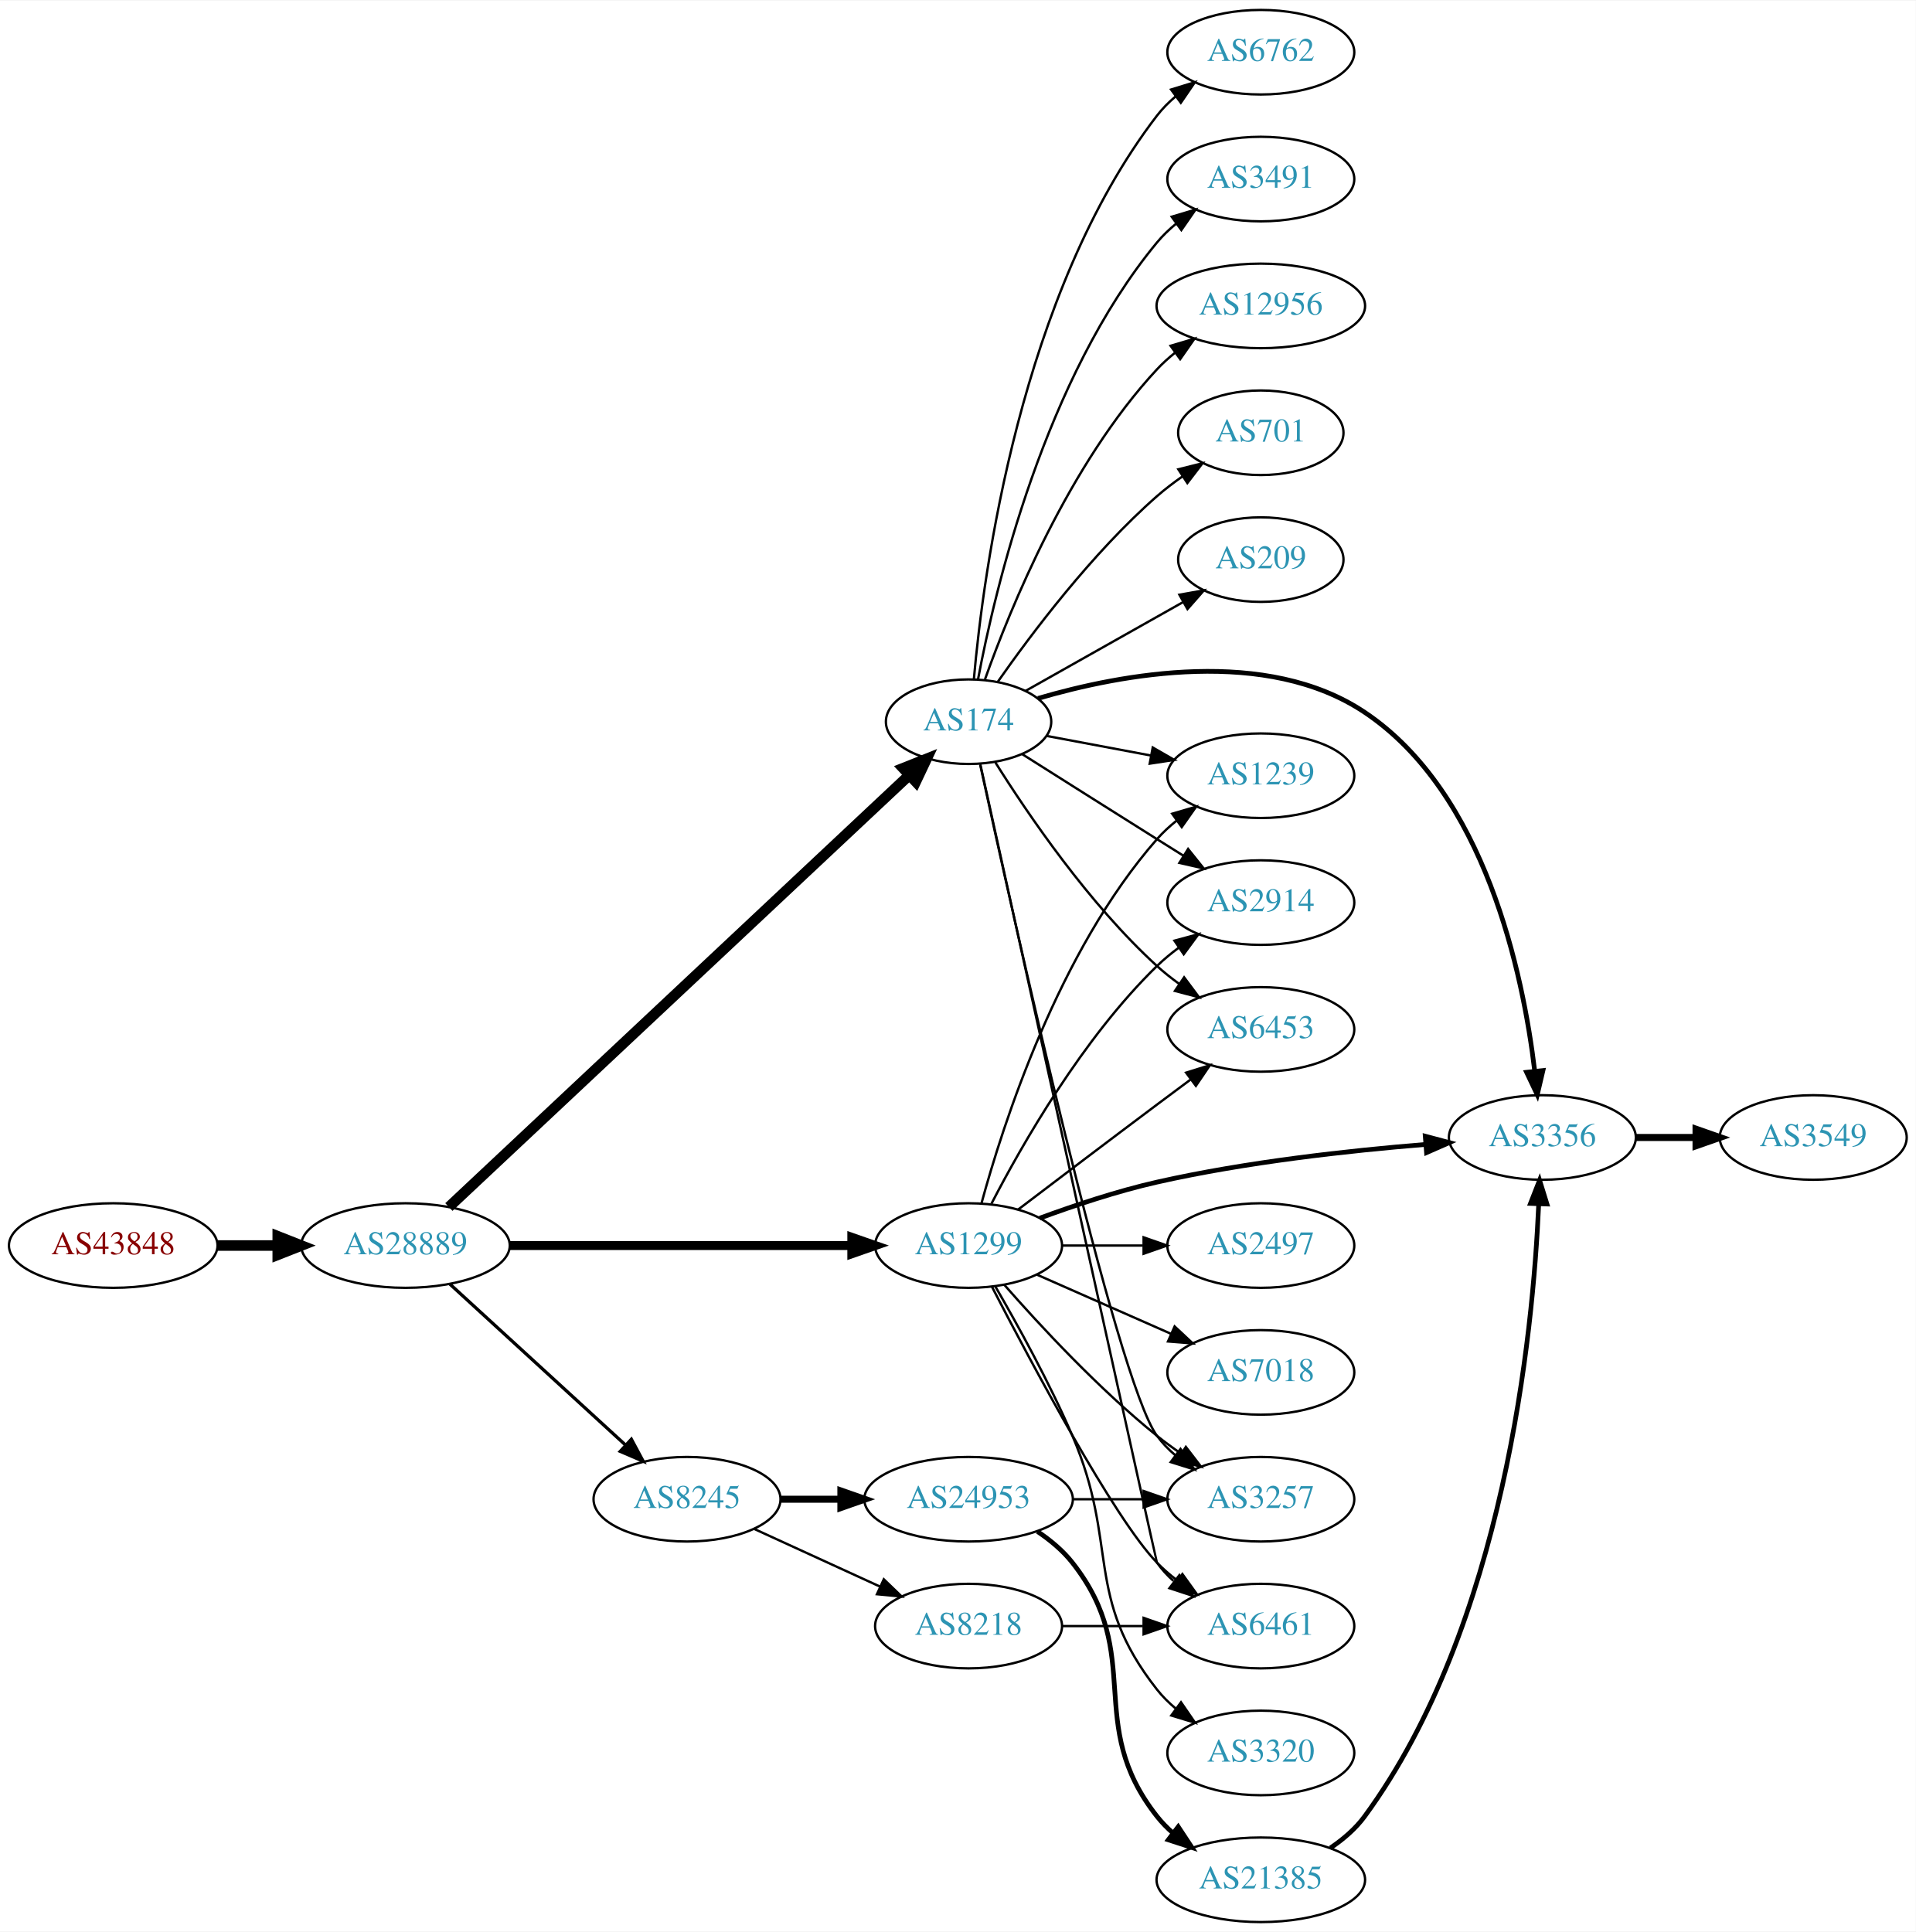
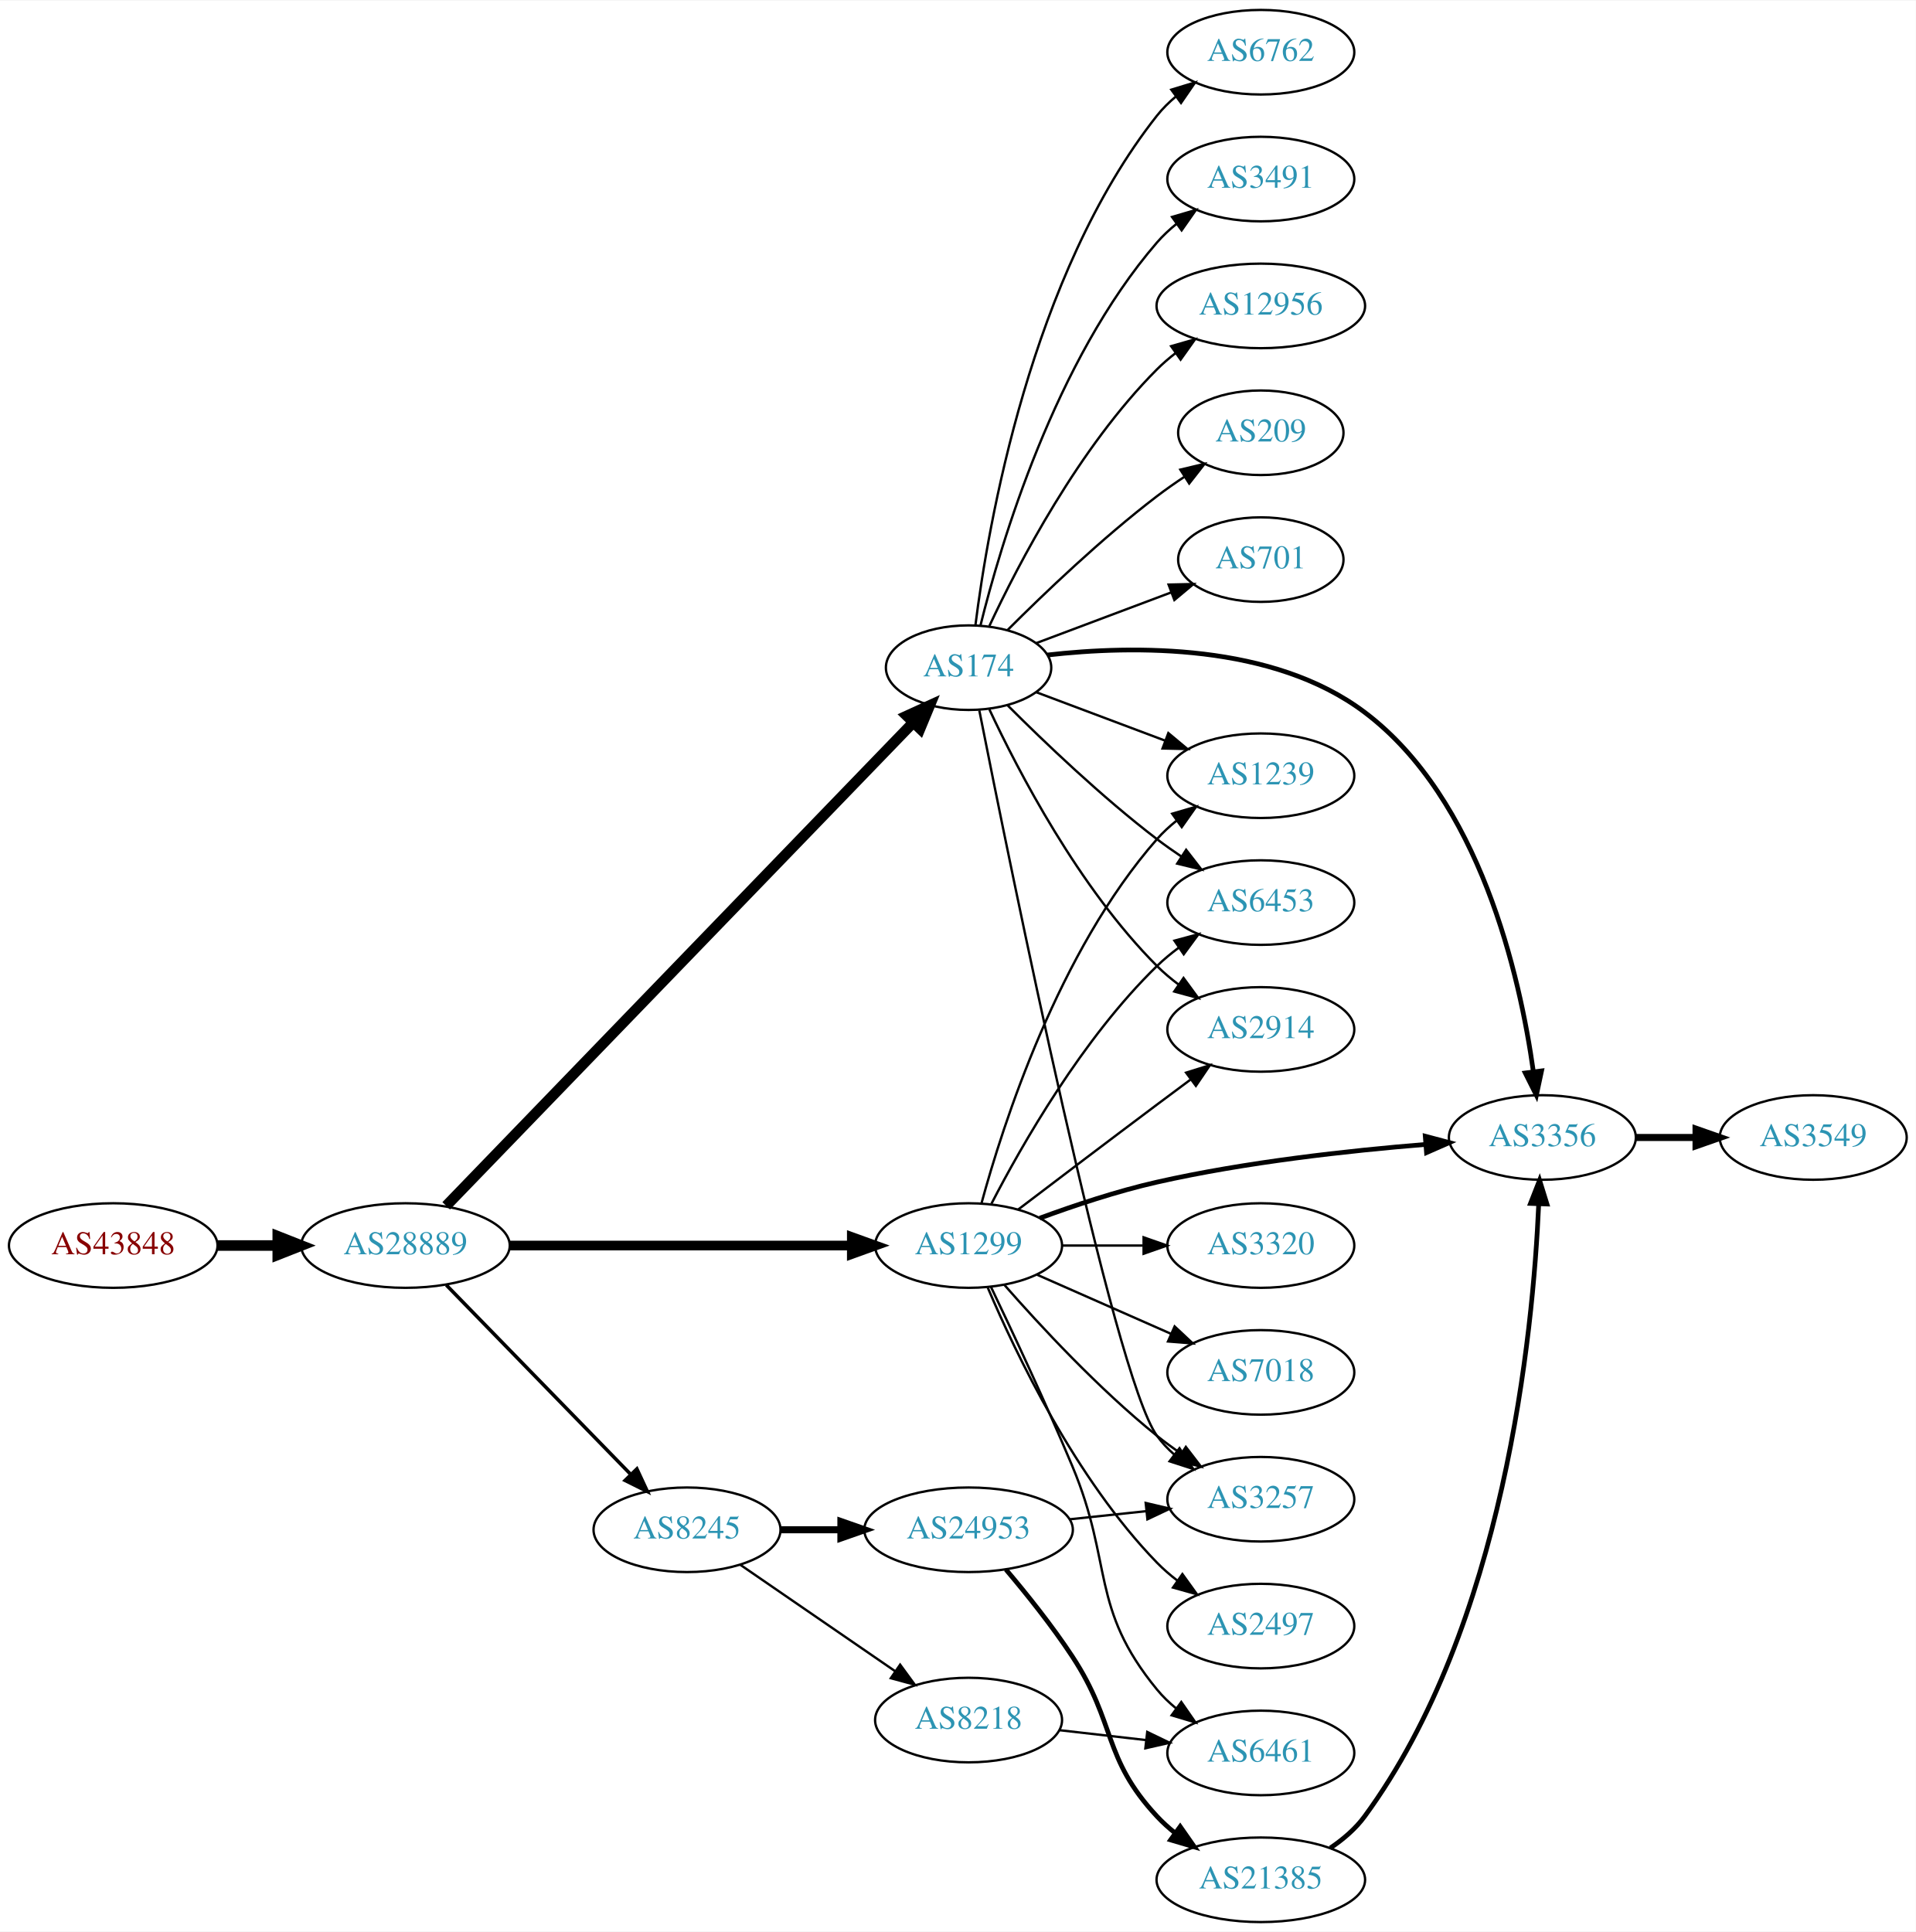
<svg xmlns="http://www.w3.org/2000/svg" xmlns:xlink="http://www.w3.org/1999/xlink" width="815pt" height="822pt" viewBox="0.00 0.00 815.45 822.00">
  <g id="graph0" class="graph" transform="scale(1 1) rotate(0) translate(4 818)">
    <polygon fill="white" stroke="none" points="-4,4 -4,-818 811.448,-818 811.448,4 -4,4" />
    <g id="node1" class="node">
      <g id="a_node1">
        <a xlink:href="/asn/43848" xlink:title="AS43848 ~ Unterauerstrasse 7 [AT]">
          <ellipse fill="#ffffff" stroke="black" cx="44.196" cy="-288" rx="44.393" ry="18" />
          <text text-anchor="middle" x="44.196" y="-284.3" font-family="Times,serif" font-size="14.00" fill="#880000">AS43848</text>
        </a>
      </g>
    </g>
    <g id="node2" class="node">
      <g id="a_node2">
        <a xlink:href="/asn/28889" xlink:title="AS28889 ~ LINZNET-AS [AT]">
          <ellipse fill="#ffffff" stroke="black" cx="168.588" cy="-288" rx="44.393" ry="18" />
          <text text-anchor="middle" x="168.588" y="-284.3" font-family="Times,serif" font-size="14.00" fill="#2c94b3">AS28889</text>
        </a>
      </g>
    </g>
    <g id="edge1" class="edge">
      <path fill="none" stroke="black" stroke-width="4.5" d="M88.692,-288C96.898,-288 105.569,-288 114.041,-288" />
      <polygon fill="black" stroke="black" stroke-width="4.5" points="114.233,-291.938 124.233,-288 114.233,-284.063 114.233,-291.938" />
    </g>
    <g id="node3" class="node">
      <g id="a_node3">
        <a xlink:href="/asn/174" xlink:title="AS174 ~ Cogent Communications [US]">
-           <ellipse fill="#ffffff" stroke="black" cx="408.273" cy="-511" rx="35.194" ry="18" />
-           <text text-anchor="middle" x="408.273" y="-507.3" font-family="Times,serif" font-size="14.00" fill="#2c94b3">AS174</text>
+           <ellipse fill="#ffffff" stroke="black" cx="408.273" cy="-534" rx="35.194" ry="18" />
+           <text text-anchor="middle" x="408.273" y="-530.3" font-family="Times,serif" font-size="14.00" fill="#2c94b3">AS174</text>
        </a>
      </g>
    </g>
    <g id="edge2" class="edge">
-       <path fill="none" stroke="black" stroke-width="4.5" d="M187.066,-304.398C228.906,-343.653 334.908,-443.105 382.946,-488.176" />
-       <polygon fill="black" stroke="black" stroke-width="4.5" points="380.422,-491.207 390.409,-495.177 385.81,-485.464 380.422,-491.207" />
+       <path fill="none" stroke="black" stroke-width="4.5" d="M185.925,-304.909C227.44,-347.876 337.059,-461.33 384.668,-510.604" />
+       <polygon fill="black" stroke="black" stroke-width="4.5" points="381.977,-513.485 391.757,-517.941 387.64,-508.013 381.977,-513.485" />
    </g>
    <g id="node4" class="node">
      <g id="a_node4">
        <a xlink:href="/asn/1299" xlink:title="AS1299 ~ Telia Carrier [EU]">
          <ellipse fill="#ffffff" stroke="black" cx="408.273" cy="-288" rx="39.794" ry="18" />
          <text text-anchor="middle" x="408.273" y="-284.3" font-family="Times,serif" font-size="14.00" fill="#2c94b3">AS1299</text>
        </a>
      </g>
    </g>
    <g id="edge3" class="edge">
-       <path fill="none" stroke="black" stroke-width="3.808" d="M212.907,-288C253.975,-288 315.589,-288 358.396,-288" />
-       <polygon fill="black" stroke="black" stroke-width="3.808" points="358.579,-291.5 368.579,-288 358.579,-284.5 358.579,-291.5" />
+       <path fill="none" stroke="black" stroke-width="4.125" d="M212.907,-288C253.975,-288 315.589,-288 358.396,-288" />
+       <polygon fill="black" stroke="black" stroke-width="4.125" points="358.579,-291.609 368.579,-288 358.579,-284.391 358.579,-291.609" />
    </g>
    <g id="node5" class="node">
      <g id="a_node5">
        <a xlink:href="/asn/8245" xlink:title="AS8245 ~ Video-Broadcast GmbH [AT]">
-           <ellipse fill="#ffffff" stroke="black" cx="288.431" cy="-180" rx="39.794" ry="18" />
-           <text text-anchor="middle" x="288.431" y="-176.3" font-family="Times,serif" font-size="14.00" fill="#2c94b3">AS8245</text>
+           <ellipse fill="#ffffff" stroke="black" cx="288.431" cy="-167" rx="39.794" ry="18" />
+           <text text-anchor="middle" x="288.431" y="-163.3" font-family="Times,serif" font-size="14.00" fill="#2c94b3">AS8245</text>
        </a>
      </g>
    </g>
    <g id="edge4" class="edge">
-       <path fill="none" stroke="black" stroke-width="1.385" d="M187.486,-271.597C207.414,-253.333 239.772,-223.678 262.249,-203.079" />
-       <polygon fill="black" stroke="black" stroke-width="1.385" points="264.743,-205.54 269.751,-196.203 260.014,-200.38 264.743,-205.54" />
+       <path fill="none" stroke="black" stroke-width="1.5" d="M185.974,-271.175C206.403,-250.198 241.441,-214.222 264.521,-190.523" />
+       <polygon fill="black" stroke="black" stroke-width="1.5" points="267.091,-192.901 271.561,-183.295 262.077,-188.017 267.091,-192.901" />
    </g>
    <g id="node6" class="node">
      <g id="a_node6">
+         <a xlink:href="/asn/3356" xlink:title="AS3356 ~ Level 3 Parent, LLC [US]">
+           <ellipse fill="#ffffff" stroke="black" cx="652.508" cy="-334" rx="39.794" ry="18" />
+           <text text-anchor="middle" x="652.508" y="-330.3" font-family="Times,serif" font-size="14.00" fill="#2c94b3">AS3356</text>
+         </a>
+       </g>
+     </g>
+     <g id="edge25" class="edge">
+       <path fill="none" stroke="black" stroke-width="2" d="M441.801,-539.385C478.4,-543.561 537.823,-544.448 576.862,-515 625.935,-477.983 642.926,-402.943 648.673,-362.072" />
+       <polygon fill="black" stroke="black" stroke-width="2" points="652.166,-362.347 649.959,-351.985 645.223,-361.462 652.166,-362.347" />
+     </g>
+     <g id="node8" class="node">
+       <g id="a_node8">
+         <a xlink:href="/asn/2914" xlink:title="AS2914 ~ NTT America, Inc. [US]">
+           <ellipse fill="#ffffff" stroke="black" cx="532.666" cy="-380" rx="39.794" ry="18" />
+           <text text-anchor="middle" x="532.666" y="-376.3" font-family="Times,serif" font-size="14.00" fill="#2c94b3">AS2914</text>
+         </a>
+       </g>
+     </g>
+     <g id="edge18" class="edge">
+       <path fill="none" stroke="black" d="M417.124,-516.253C429.404,-489.983 455.231,-440.274 488.469,-407 491.272,-404.194 494.419,-401.543 497.702,-399.078" />
+       <polygon fill="black" stroke="black" points="499.771,-401.903 506.029,-393.353 495.806,-396.135 499.771,-401.903" />
+     </g>
+     <g id="node9" class="node">
+       <g id="a_node9">
+         <a xlink:href="/asn/3257" xlink:title="AS3257 ~ GTT [DE]">
+           <ellipse fill="#ffffff" stroke="black" cx="532.666" cy="-180" rx="39.794" ry="18" />
+           <text text-anchor="middle" x="532.666" y="-176.3" font-family="Times,serif" font-size="14.00" fill="#2c94b3">AS3257</text>
+         </a>
+       </g>
+     </g>
+     <g id="edge26" class="edge">
+       <path fill="none" stroke="black" d="M412.847,-515.785C425.714,-450.788 469.889,-232.76 488.469,-207 490.55,-204.115 493.043,-201.471 495.768,-199.062" />
+       <polygon fill="black" stroke="black" points="498.052,-201.722 503.909,-192.894 493.825,-196.143 498.052,-201.722" />
+     </g>
+     <g id="node12" class="node">
+       <g id="a_node12">
+         <a xlink:href="/asn/1239" xlink:title="AS1239 ~ Sprint [US]">
+           <ellipse fill="#ffffff" stroke="black" cx="532.666" cy="-488" rx="39.794" ry="18" />
+           <text text-anchor="middle" x="532.666" y="-484.3" font-family="Times,serif" font-size="14.00" fill="#2c94b3">AS1239</text>
+         </a>
+       </g>
+     </g>
+     <g id="edge21" class="edge">
+       <path fill="none" stroke="black" d="M437.046,-523.562C453.232,-517.478 473.919,-509.704 491.819,-502.976" />
+       <polygon fill="black" stroke="black" points="493.302,-506.158 501.431,-499.363 490.839,-499.605 493.302,-506.158" />
+     </g>
+     <g id="node14" class="node">
+       <g id="a_node14">
+         <a xlink:href="/asn/6453" xlink:title="AS6453 ~ TATA COMMUNICATIONS (AMERICA) INC [US]">
+           <ellipse fill="#ffffff" stroke="black" cx="532.666" cy="-434" rx="39.794" ry="18" />
+           <text text-anchor="middle" x="532.666" y="-430.3" font-family="Times,serif" font-size="14.00" fill="#2c94b3">AS6453</text>
+         </a>
+       </g>
+     </g>
+     <g id="edge19" class="edge">
+       <path fill="none" stroke="black" d="M424.878,-517.975C440.317,-502.527 464.979,-478.92 488.469,-461 491.792,-458.466 495.359,-455.947 498.968,-453.525" />
+       <polygon fill="black" stroke="black" points="500.877,-456.458 507.368,-448.085 497.072,-450.583 500.877,-456.458" />
+     </g>
+     <g id="node17" class="node">
+       <g id="a_node17">
        <a xlink:href="/asn/6762" xlink:title="AS6762 ~ TELECOM ITALIA SPARKLE S.p.A. [IT]">
          <ellipse fill="#ffffff" stroke="black" cx="532.666" cy="-796" rx="39.794" ry="18" />
          <text text-anchor="middle" x="532.666" y="-792.3" font-family="Times,serif" font-size="14.00" fill="#2c94b3">AS6762</text>
        </a>
      </g>
    </g>
-     <g id="edge5" class="edge">
-       <path fill="none" stroke="black" d="M410.542,-529.228C414.525,-574.373 430.245,-693.198 488.469,-769 490.759,-771.981 493.479,-774.716 496.423,-777.205" />
-       <polygon fill="black" stroke="black" points="494.47,-780.113 504.599,-783.218 498.617,-774.474 494.47,-780.113" />
-     </g>
-     <g id="node7" class="node">
-       <g id="a_node7">
-         <a xlink:href="/asn/2914" xlink:title="AS2914 ~ NTT America, Inc. [US]">
-           <ellipse fill="#ffffff" stroke="black" cx="532.666" cy="-434" rx="39.794" ry="18" />
-           <text text-anchor="middle" x="532.666" y="-430.3" font-family="Times,serif" font-size="14.00" fill="#2c94b3">AS2914</text>
-         </a>
-       </g>
-     </g>
-     <g id="edge6" class="edge">
-       <path fill="none" stroke="black" d="M431.106,-497.179C447.002,-487.125 469.055,-473.196 488.469,-461 492.092,-458.724 495.888,-456.344 499.663,-453.981" />
-       <polygon fill="black" stroke="black" points="501.717,-456.824 508.339,-448.554 498.005,-450.89 501.717,-456.824" />
-     </g>
-     <g id="node8" class="node">
-       <g id="a_node8">
-         <a xlink:href="/asn/6461" xlink:title="AS6461 ~ Zayo Bandwidth [US]">
-           <ellipse fill="#ffffff" stroke="black" cx="532.666" cy="-126" rx="39.794" ry="18" />
-           <text text-anchor="middle" x="532.666" y="-122.3" font-family="Times,serif" font-size="14.00" fill="#2c94b3">AS6461</text>
-         </a>
-       </g>
-     </g>
-     <g id="edge7" class="edge">
-       <path fill="none" stroke="black" d="M413.292,-492.78C429.362,-419.924 488.152,-153.449 488.469,-153 490.459,-150.183 492.845,-147.597 495.461,-145.238" />
-       <polygon fill="black" stroke="black" points="498.013,-147.692 503.828,-138.836 493.759,-142.133 498.013,-147.692" />
-     </g>
-     <g id="node9" class="node">
-       <g id="a_node9">
-         <a xlink:href="/asn/3356" xlink:title="AS3356 ~ Level 3 Parent, LLC [US]">
-           <ellipse fill="#ffffff" stroke="black" cx="652.508" cy="-334" rx="39.794" ry="18" />
-           <text text-anchor="middle" x="652.508" y="-330.3" font-family="Times,serif" font-size="14.00" fill="#2c94b3">AS3356</text>
-         </a>
-       </g>
-     </g>
-     <g id="edge8" class="edge">
-       <path fill="none" stroke="black" stroke-width="2" d="M437.815,-520.911C473.553,-531.4 535.14,-542.924 576.862,-515 628.184,-480.65 644.257,-403.891 649.264,-362.219" />
-       <polygon fill="black" stroke="black" stroke-width="2" points="652.753,-362.501 650.336,-352.186 645.793,-361.757 652.753,-362.501" />
-     </g>
-     <g id="node10" class="node">
-       <g id="a_node10">
+     <g id="edge17" class="edge">
+       <path fill="none" stroke="black" d="M411.201,-552.162C416.507,-594.424 434.693,-700.927 488.469,-769 490.799,-771.949 493.546,-774.664 496.507,-777.139" />
+       <polygon fill="black" stroke="black" points="494.569,-780.058 504.707,-783.134 498.7,-774.407 494.569,-780.058" />
+     </g>
+     <g id="node18" class="node">
+       <g id="a_node18">
        <a xlink:href="/asn/3491" xlink:title="AS3491 ~ PCCW Global, Inc. [US]">
          <ellipse fill="#ffffff" stroke="black" cx="532.666" cy="-742" rx="39.794" ry="18" />
          <text text-anchor="middle" x="532.666" y="-738.3" font-family="Times,serif" font-size="14.00" fill="#2c94b3">AS3491</text>
        </a>
      </g>
    </g>
-     <g id="edge9" class="edge">
-       <path fill="none" stroke="black" d="M412.297,-529.033C419.472,-567.16 440.636,-657.189 488.469,-715 490.865,-717.896 493.657,-720.574 496.645,-723.028" />
-       <polygon fill="black" stroke="black" points="494.731,-725.963 504.883,-728.992 498.836,-720.293 494.731,-725.963" />
-     </g>
-     <g id="node11" class="node">
-       <g id="a_node11">
-         <a xlink:href="/asn/6453" xlink:title="AS6453 ~ TATA COMMUNICATIONS (AMERICA) INC [US]">
-           <ellipse fill="#ffffff" stroke="black" cx="532.666" cy="-380" rx="39.794" ry="18" />
-           <text text-anchor="middle" x="532.666" y="-376.3" font-family="Times,serif" font-size="14.00" fill="#2c94b3">AS6453</text>
-         </a>
-       </g>
-     </g>
-     <g id="edge10" class="edge">
-       <path fill="none" stroke="black" d="M419.701,-493.634C433.49,-471.648 459.458,-433.454 488.469,-407 491.4,-404.328 494.629,-401.763 497.963,-399.351" />
-       <polygon fill="black" stroke="black" points="500.019,-402.186 506.353,-393.692 496.105,-396.382 500.019,-402.186" />
-     </g>
-     <g id="node12" class="node">
-       <g id="a_node12">
+     <g id="edge20" class="edge">
+       <path fill="none" stroke="black" d="M413.306,-551.845C421.923,-586.661 444.979,-664.637 488.469,-715 490.926,-717.845 493.757,-720.489 496.772,-722.921" />
+       <polygon fill="black" stroke="black" points="494.879,-725.871 505.045,-728.855 498.959,-720.183 494.879,-725.871" />
+     </g>
+     <g id="node19" class="node">
+       <g id="a_node19">
        <a xlink:href="/asn/12956" xlink:title="AS12956 ~ TELXIUS [ES]">
          <ellipse fill="#ffffff" stroke="black" cx="532.666" cy="-688" rx="44.393" ry="18" />
          <text text-anchor="middle" x="532.666" y="-684.3" font-family="Times,serif" font-size="14.00" fill="#2c94b3">AS12956</text>
        </a>
      </g>
    </g>
-     <g id="edge11" class="edge">
-       <path fill="none" stroke="black" d="M415.26,-529.027C425.999,-559.221 450.974,-620.668 488.469,-661 490.829,-663.538 493.479,-665.932 496.274,-668.166" />
-       <polygon fill="black" stroke="black" points="494.257,-671.027 504.418,-674.027 498.345,-665.345 494.257,-671.027" />
-     </g>
-     <g id="node13" class="node">
-       <g id="a_node13">
-         <a xlink:href="/asn/1239" xlink:title="AS1239 ~ Sprint [US]">
-           <ellipse fill="#ffffff" stroke="black" cx="532.666" cy="-488" rx="39.794" ry="18" />
-           <text text-anchor="middle" x="532.666" y="-484.3" font-family="Times,serif" font-size="14.00" fill="#2c94b3">AS1239</text>
-         </a>
-       </g>
-     </g>
-     <g id="edge12" class="edge">
-       <path fill="none" stroke="black" d="M441.43,-504.957C455.011,-502.405 471.076,-499.386 485.859,-496.608" />
-       <polygon fill="black" stroke="black" points="486.661,-500.019 495.843,-494.732 485.369,-493.139 486.661,-500.019" />
-     </g>
-     <g id="node14" class="node">
-       <g id="a_node14">
-         <a xlink:href="/asn/3257" xlink:title="AS3257 ~ GTT [DE]">
-           <ellipse fill="#ffffff" stroke="black" cx="532.666" cy="-180" rx="39.794" ry="18" />
-           <text text-anchor="middle" x="532.666" y="-176.3" font-family="Times,serif" font-size="14.00" fill="#2c94b3">AS3257</text>
-         </a>
-       </g>
-     </g>
-     <g id="edge13" class="edge">
-       <path fill="none" stroke="black" d="M413.193,-492.792C426.64,-430.84 471.035,-230.736 488.469,-207 490.694,-203.971 493.371,-201.203 496.288,-198.694" />
-       <polygon fill="black" stroke="black" points="498.484,-201.423 504.427,-192.652 494.311,-195.803 498.484,-201.423" />
-     </g>
-     <g id="node15" class="node">
-       <g id="a_node15">
+     <g id="edge22" class="edge">
+       <path fill="none" stroke="black" d="M417.124,-551.747C429.404,-578.017 455.231,-627.726 488.469,-661 490.919,-663.452 493.63,-665.786 496.467,-667.98" />
+       <polygon fill="black" stroke="black" points="494.488,-670.868 504.675,-673.779 498.527,-665.15 494.488,-670.868" />
+     </g>
+     <g id="node20" class="node">
+       <g id="a_node20">
+         <a xlink:href="/asn/209" xlink:title="AS209 ~ CenturyLink Communications, LLC [US]">
+           <ellipse fill="#ffffff" stroke="black" cx="532.666" cy="-634" rx="35.194" ry="18" />
+           <text text-anchor="middle" x="532.666" y="-630.3" font-family="Times,serif" font-size="14.00" fill="#2c94b3">AS209</text>
+         </a>
+       </g>
+     </g>
+     <g id="edge23" class="edge">
+       <path fill="none" stroke="black" d="M424.878,-550.025C440.317,-565.473 464.979,-589.08 488.469,-607 492.128,-609.791 496.084,-612.563 500.065,-615.208" />
+       <polygon fill="black" stroke="black" points="498.407,-618.303 508.715,-620.754 502.186,-612.41 498.407,-618.303" />
+     </g>
+     <g id="node21" class="node">
+       <g id="a_node21">
        <a xlink:href="/asn/701" xlink:title="AS701 ~ UUNET [US]">
-           <ellipse fill="#ffffff" stroke="black" cx="532.666" cy="-634" rx="35.194" ry="18" />
-           <text text-anchor="middle" x="532.666" y="-630.3" font-family="Times,serif" font-size="14.00" fill="#2c94b3">AS701</text>
-         </a>
-       </g>
-     </g>
-     <g id="edge14" class="edge">
-       <path fill="none" stroke="black" d="M420.731,-528.025C434.99,-548.397 460.851,-582.785 488.469,-607 491.853,-609.966 495.597,-612.82 499.425,-615.488" />
-       <polygon fill="black" stroke="black" points="497.553,-618.446 507.833,-621.007 501.394,-612.594 497.553,-618.446" />
-     </g>
-     <g id="node16" class="node">
-       <g id="a_node16">
-         <a xlink:href="/asn/209" xlink:title="AS209 ~ CenturyLink Communications, LLC [US]">
          <ellipse fill="#ffffff" stroke="black" cx="532.666" cy="-580" rx="35.194" ry="18" />
-           <text text-anchor="middle" x="532.666" y="-576.3" font-family="Times,serif" font-size="14.00" fill="#2c94b3">AS209</text>
-         </a>
-       </g>
-     </g>
-     <g id="edge15" class="edge">
-       <path fill="none" stroke="black" d="M432.582,-524.141C451.553,-534.836 478.533,-550.046 499.55,-561.894" />
-       <polygon fill="black" stroke="black" points="498.013,-565.046 508.443,-566.908 501.451,-558.948 498.013,-565.046" />
-     </g>
-     <g id="edge20" class="edge">
-       <path fill="none" stroke="black" d="M418.027,-305.836C430.877,-330.708 456.791,-376.214 488.469,-407 491.314,-409.764 494.487,-412.388 497.786,-414.837" />
-       <polygon fill="black" stroke="black" points="495.902,-417.788 506.134,-420.541 499.852,-412.009 495.902,-417.788" />
-     </g>
-     <g id="edge26" class="edge">
-       <path fill="none" stroke="black" d="M418.238,-270.413C434.829,-238.289 470.285,-171.703 488.469,-153 491.09,-150.305 494.03,-147.761 497.113,-145.392" />
-       <polygon fill="black" stroke="black" points="499.288,-148.141 505.481,-139.545 495.279,-142.403 499.288,-148.141" />
-     </g>
-     <g id="edge22" class="edge">
+           <text text-anchor="middle" x="532.666" y="-576.3" font-family="Times,serif" font-size="14.00" fill="#2c94b3">AS701</text>
+         </a>
+       </g>
+     </g>
+     <g id="edge24" class="edge">
+       <path fill="none" stroke="black" d="M437.046,-544.438C454.025,-550.819 475.955,-559.062 494.427,-566.004" />
+       <polygon fill="black" stroke="black" points="493.411,-569.361 504.003,-569.603 495.873,-562.809 493.411,-569.361" />
+     </g>
+     <g id="edge5" class="edge">
      <path fill="none" stroke="black" stroke-width="2" d="M438.554,-299.647C453.31,-305.087 471.608,-311.189 488.469,-315 526.342,-323.56 570.086,-328.391 602.722,-331.036" />
      <polygon fill="black" stroke="black" stroke-width="2" points="602.667,-334.543 612.907,-331.821 603.205,-327.563 602.667,-334.543" />
    </g>
-     <g id="edge28" class="edge">
+     <g id="node7" class="node">
+       <g id="a_node7">
+         <a xlink:href="/asn/2497" xlink:title="AS2497 ~ Internet Initiative Japan Inc. [JP]">
+           <ellipse fill="#ffffff" stroke="black" cx="532.666" cy="-126" rx="39.794" ry="18" />
+           <text text-anchor="middle" x="532.666" y="-122.3" font-family="Times,serif" font-size="14.00" fill="#2c94b3">AS2497</text>
+         </a>
+       </g>
+     </g>
+     <g id="edge6" class="edge">
+       <path fill="none" stroke="black" d="M416.464,-270.025C428.231,-242.318 453.805,-188.652 488.469,-153 491.09,-150.305 494.03,-147.761 497.113,-145.392" />
+       <polygon fill="black" stroke="black" points="499.288,-148.141 505.481,-139.545 495.279,-142.403 499.288,-148.141" />
+     </g>
+     <g id="edge7" class="edge">
      <path fill="none" stroke="black" d="M429.41,-303.35C445.389,-315.508 468.314,-332.9 488.469,-348 493.044,-351.427 497.903,-355.047 502.647,-358.57" />
      <polygon fill="black" stroke="black" points="500.86,-361.602 510.978,-364.745 505.029,-355.978 500.86,-361.602" />
    </g>
-     <g id="edge27" class="edge">
-       <path fill="none" stroke="black" d="M413.729,-305.834C422.872,-339.479 446.506,-413.226 488.469,-461 490.95,-463.824 493.797,-466.454 496.821,-468.878" />
-       <polygon fill="black" stroke="black" points="494.937,-471.833 505.109,-474.8 499.007,-466.138 494.937,-471.833" />
-     </g>
-     <g id="edge25" class="edge">
+     <g id="edge8" class="edge">
      <path fill="none" stroke="black" d="M423.425,-271.337C438.527,-254.106 463.648,-226.976 488.469,-207 491.725,-204.38 495.25,-201.808 498.835,-199.354" />
      <polygon fill="black" stroke="black" points="500.753,-202.281 507.207,-193.879 496.922,-196.423 500.753,-202.281" />
    </g>
-     <g id="node20" class="node">
-       <g id="a_node20">
+     <g id="node10" class="node">
+       <g id="a_node10">
        <a xlink:href="/asn/3320" xlink:title="AS3320 ~ DTAG [DE]">
-           <ellipse fill="#ffffff" stroke="black" cx="532.666" cy="-72" rx="39.794" ry="18" />
-           <text text-anchor="middle" x="532.666" y="-68.3" font-family="Times,serif" font-size="14.00" fill="#2c94b3">AS3320</text>
-         </a>
-       </g>
-     </g>
-     <g id="edge21" class="edge">
-       <path fill="none" stroke="black" d="M419.585,-270.723C428.939,-254.603 442.717,-229.696 452.469,-207 472.444,-160.513 457.171,-138.754 488.469,-99 490.794,-96.047 493.538,-93.33 496.497,-90.853" />
-       <polygon fill="black" stroke="black" points="498.69,-93.585 504.694,-84.855 494.557,-87.936 498.69,-93.585" />
-     </g>
-     <g id="node21" class="node">
-       <g id="a_node21">
-         <a xlink:href="/asn/2497" xlink:title="AS2497 ~ Internet Initiative Japan Inc. [JP]">
          <ellipse fill="#ffffff" stroke="black" cx="532.666" cy="-288" rx="39.794" ry="18" />
-           <text text-anchor="middle" x="532.666" y="-284.3" font-family="Times,serif" font-size="14.00" fill="#2c94b3">AS2497</text>
-         </a>
-       </g>
-     </g>
-     <g id="edge23" class="edge">
+           <text text-anchor="middle" x="532.666" y="-284.3" font-family="Times,serif" font-size="14.00" fill="#2c94b3">AS3320</text>
+         </a>
+       </g>
+     </g>
+     <g id="edge9" class="edge">
      <path fill="none" stroke="black" d="M447.999,-288C458.937,-288 470.988,-288 482.454,-288" />
      <polygon fill="black" stroke="black" points="482.772,-291.5 492.772,-288 482.772,-284.5 482.772,-291.5" />
    </g>
-     <g id="node22" class="node">
-       <g id="a_node22">
+     <g id="node11" class="node">
+       <g id="a_node11">
        <a xlink:href="/asn/7018" xlink:title="AS7018 ~ AT&amp;T Services, Inc. [US]">
          <ellipse fill="#ffffff" stroke="black" cx="532.666" cy="-234" rx="39.794" ry="18" />
          <text text-anchor="middle" x="532.666" y="-230.3" font-family="Times,serif" font-size="14.00" fill="#2c94b3">AS7018</text>
        </a>
      </g>
    </g>
-     <g id="edge24" class="edge">
+     <g id="edge10" class="edge">
      <path fill="none" stroke="black" d="M437.353,-275.611C454.3,-268.134 476.098,-258.517 494.467,-250.412" />
      <polygon fill="black" stroke="black" points="495.981,-253.57 503.717,-246.331 493.155,-247.166 495.981,-253.57" />
    </g>
-     <g id="node17" class="node">
-       <g id="a_node17">
+     <g id="edge11" class="edge">
+       <path fill="none" stroke="black" d="M413.729,-305.834C422.872,-339.479 446.506,-413.226 488.469,-461 490.95,-463.824 493.797,-466.454 496.821,-468.878" />
+       <polygon fill="black" stroke="black" points="494.937,-471.833 505.109,-474.8 499.007,-466.138 494.937,-471.833" />
+     </g>
+     <g id="node13" class="node">
+       <g id="a_node13">
+         <a xlink:href="/asn/6461" xlink:title="AS6461 ~ Zayo Bandwidth [US]">
+           <ellipse fill="#ffffff" stroke="black" cx="532.666" cy="-72" rx="39.794" ry="18" />
+           <text text-anchor="middle" x="532.666" y="-68.3" font-family="Times,serif" font-size="14.00" fill="#2c94b3">AS6461</text>
+         </a>
+       </g>
+     </g>
+     <g id="edge12" class="edge">
+       <path fill="none" stroke="black" d="M417.758,-270.488C426.743,-251.729 441.164,-221.004 452.469,-194 469.906,-152.351 459.826,-133.904 488.469,-99 490.854,-96.094 493.637,-93.409 496.621,-90.952" />
+       <polygon fill="black" stroke="black" points="498.812,-93.687 504.852,-84.983 494.702,-88.02 498.812,-93.687" />
+     </g>
+     <g id="edge13" class="edge">
+       <path fill="none" stroke="black" d="M418.027,-305.836C430.877,-330.708 456.791,-376.214 488.469,-407 491.314,-409.764 494.487,-412.388 497.786,-414.837" />
+       <polygon fill="black" stroke="black" points="495.902,-417.788 506.134,-420.541 499.852,-412.009 495.902,-417.788" />
+     </g>
+     <g id="node15" class="node">
+       <g id="a_node15">
+         <a xlink:href="/asn/8218" xlink:title="AS8218 ~ legacy Neotelecoms [FR]">
+           <ellipse fill="#ffffff" stroke="black" cx="408.273" cy="-86" rx="39.794" ry="18" />
+           <text text-anchor="middle" x="408.273" y="-82.3" font-family="Times,serif" font-size="14.00" fill="#2c94b3">AS8218</text>
+         </a>
+       </g>
+     </g>
+     <g id="edge14" class="edge">
+       <path fill="none" stroke="black" d="M311.045,-152.143C329.533,-139.435 356.347,-121.005 376.977,-106.825" />
+       <polygon fill="black" stroke="black" points="379.139,-109.586 385.397,-101.037 375.174,-103.817 379.139,-109.586" />
+     </g>
+     <g id="node16" class="node">
+       <g id="a_node16">
        <a xlink:href="/asn/24953" xlink:title="AS24953 ~ AS MACRO: AS-24953 (customers) [AT]">
-           <ellipse fill="#ffffff" stroke="black" cx="408.273" cy="-180" rx="44.393" ry="18" />
-           <text text-anchor="middle" x="408.273" y="-176.3" font-family="Times,serif" font-size="14.00" fill="#2c94b3">AS24953</text>
-         </a>
-       </g>
-     </g>
-     <g id="edge16" class="edge">
-       <path fill="none" stroke="black" stroke-width="3" d="M328.343,-180C336.446,-180 345.121,-180 353.648,-180" />
-       <polygon fill="black" stroke="black" stroke-width="3" points="353.925,-183.5 363.925,-180 353.925,-176.5 353.925,-183.5" />
-     </g>
-     <g id="node18" class="node">
-       <g id="a_node18">
-         <a xlink:href="/asn/8218" xlink:title="AS8218 ~ legacy Neotelecoms [FR]">
-           <ellipse fill="#ffffff" stroke="black" cx="408.273" cy="-126" rx="39.794" ry="18" />
-           <text text-anchor="middle" x="408.273" y="-122.3" font-family="Times,serif" font-size="14.00" fill="#2c94b3">AS8218</text>
-         </a>
-       </g>
-     </g>
-     <g id="edge17" class="edge">
-       <path fill="none" stroke="black" d="M317.06,-167.339C333.017,-160.027 353.287,-150.739 370.57,-142.819" />
-       <polygon fill="black" stroke="black" points="372.185,-145.929 379.818,-138.581 369.269,-139.565 372.185,-145.929" />
+           <ellipse fill="#ffffff" stroke="black" cx="408.273" cy="-167" rx="44.393" ry="18" />
+           <text text-anchor="middle" x="408.273" y="-163.3" font-family="Times,serif" font-size="14.00" fill="#2c94b3">AS24953</text>
+         </a>
+       </g>
+     </g>
+     <g id="edge15" class="edge">
+       <path fill="none" stroke="black" stroke-width="3" d="M328.343,-167C336.446,-167 345.121,-167 353.648,-167" />
+       <polygon fill="black" stroke="black" stroke-width="3" points="353.925,-170.5 363.925,-167 353.925,-163.5 353.925,-170.5" />
    </g>
    <g id="node23" class="node">
      <g id="a_node23">
        <a xlink:href="/asn/3549" xlink:title="AS3549 ~ Level 3 Parent, LLC [US]">
          <ellipse fill="#ffffff" stroke="black" cx="767.801" cy="-334" rx="39.794" ry="18" />
          <text text-anchor="middle" x="767.801" y="-330.3" font-family="Times,serif" font-size="14.00" fill="#2c94b3">AS3549</text>
        </a>
      </g>
    </g>
-     <g id="edge31" class="edge">
+     <g id="edge30" class="edge">
      <path fill="none" stroke="black" stroke-width="3" d="M692.18,-334C700.383,-334 709.147,-334 717.679,-334" />
      <polygon fill="black" stroke="black" stroke-width="3" points="717.919,-337.5 727.919,-334 717.919,-330.5 717.919,-337.5" />
    </g>
-     <g id="edge18" class="edge">
-       <path fill="none" stroke="black" d="M452.769,-180C462.458,-180 472.795,-180 482.687,-180" />
-       <polygon fill="black" stroke="black" points="482.79,-183.5 492.79,-180 482.79,-176.5 482.79,-183.5" />
-     </g>
-     <g id="node19" class="node">
-       <g id="a_node19">
+     <g id="edge16" class="edge">
+       <path fill="none" stroke="black" d="M446.994,-81.685C458.627,-80.355 471.594,-78.871 483.815,-77.474" />
+       <polygon fill="black" stroke="black" points="484.322,-80.938 493.859,-76.325 483.526,-73.984 484.322,-80.938" />
+     </g>
+     <g id="edge28" class="edge">
+       <path fill="none" stroke="black" d="M451.394,-171.474C461.874,-172.587 473.184,-173.788 483.913,-174.928" />
+       <polygon fill="black" stroke="black" points="483.663,-178.421 493.976,-175.997 484.402,-171.46 483.663,-178.421" />
+     </g>
+     <g id="node22" class="node">
+       <g id="a_node22">
        <a xlink:href="/asn/21385" xlink:title="AS21385 ~ Trusted Network GmbH [DE]">
          <ellipse fill="#ffffff" stroke="black" cx="532.666" cy="-18" rx="44.393" ry="18" />
          <text text-anchor="middle" x="532.666" y="-14.3" font-family="Times,serif" font-size="14.00" fill="#2c94b3">AS21385</text>
        </a>
      </g>
    </g>
-     <g id="edge19" class="edge">
-       <path fill="none" stroke="black" stroke-width="2" d="M437.59,-166.261C443.104,-162.567 448.421,-158.142 452.469,-153 483.768,-113.246 457.171,-84.754 488.469,-45 490.494,-42.429 492.835,-40.037 495.36,-37.826" />
-       <polygon fill="black" stroke="black" stroke-width="2" points="497.516,-40.584 503.349,-31.739 493.274,-35.016 497.516,-40.584" />
+     <g id="edge27" class="edge">
+       <path fill="none" stroke="black" stroke-width="2" d="M424.142,-150.115C432.901,-139.769 443.906,-126.048 452.469,-113 471.233,-84.411 465.172,-70.032 488.469,-45 490.831,-42.463 493.481,-40.07 496.277,-37.837" />
+       <polygon fill="black" stroke="black" stroke-width="2" points="498.348,-40.658 504.422,-31.977 494.26,-34.976 498.348,-40.658" />
    </g>
    <g id="edge29" class="edge">
-       <path fill="none" stroke="black" d="M447.999,-126C458.937,-126 470.988,-126 482.454,-126" />
-       <polygon fill="black" stroke="black" points="482.772,-129.5 492.772,-126 482.772,-122.5 482.772,-129.5" />
-     </g>
-     <g id="edge30" class="edge">
      <path fill="none" stroke="black" stroke-width="2" d="M562.254,-31.532C567.752,-35.239 572.993,-39.721 576.862,-45 636.308,-126.112 648.523,-250.323 650.953,-305.679" />
      <polygon fill="black" stroke="black" stroke-width="2" points="647.46,-305.932 651.32,-315.799 654.455,-305.679 647.46,-305.932" />
    </g>
  </g>
</svg>
